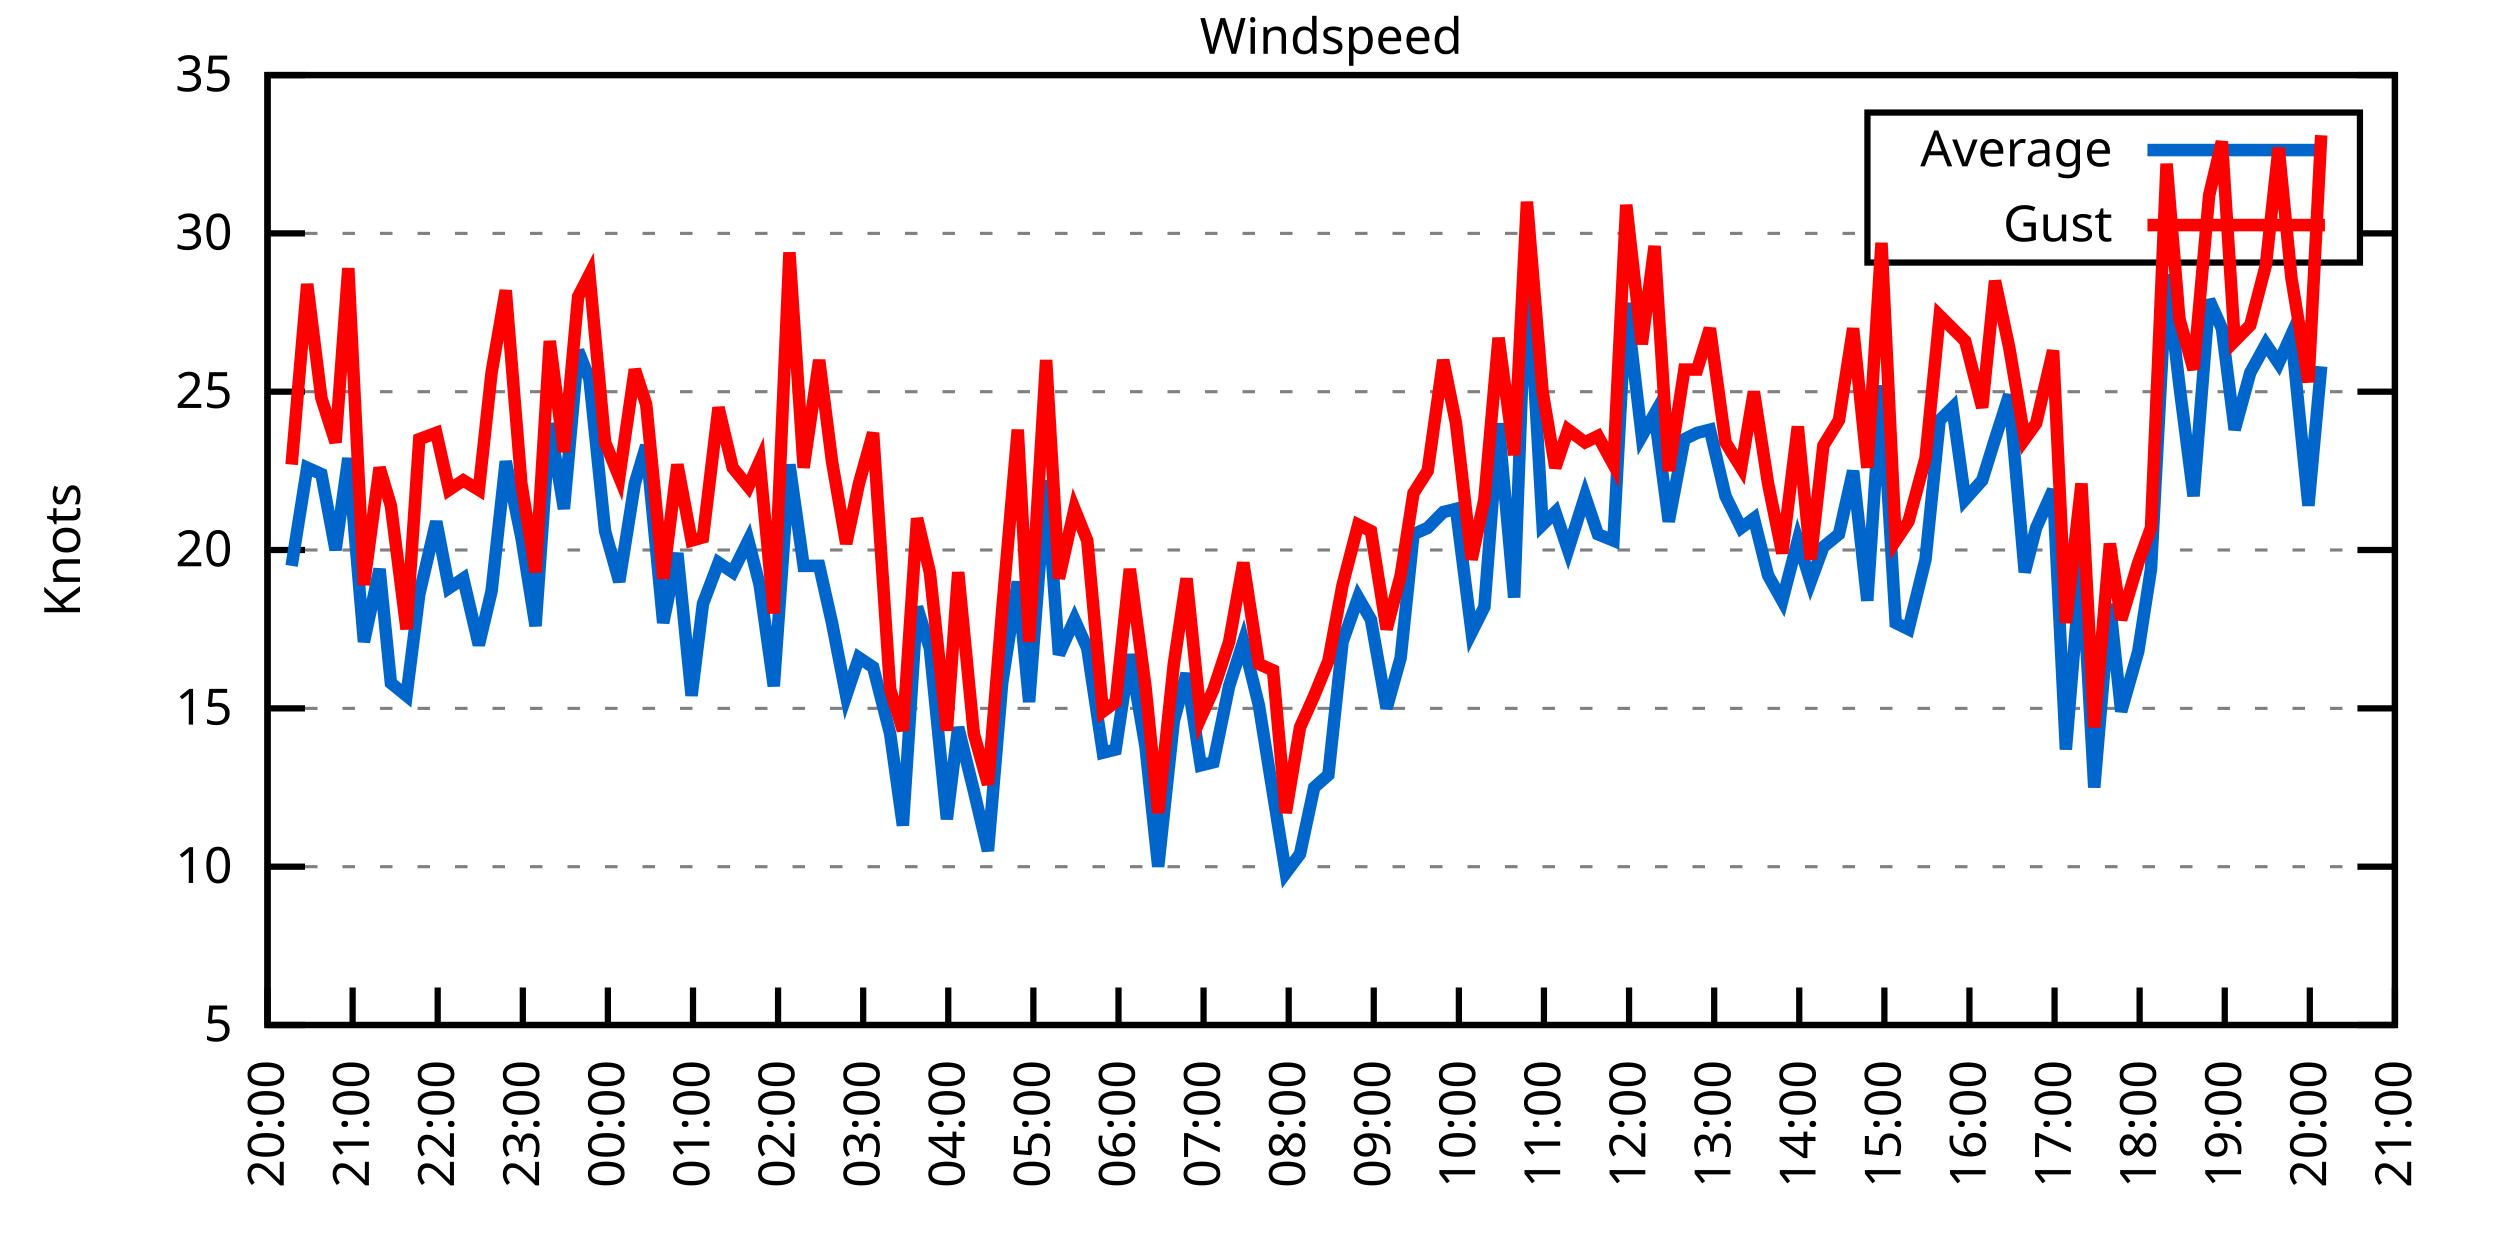
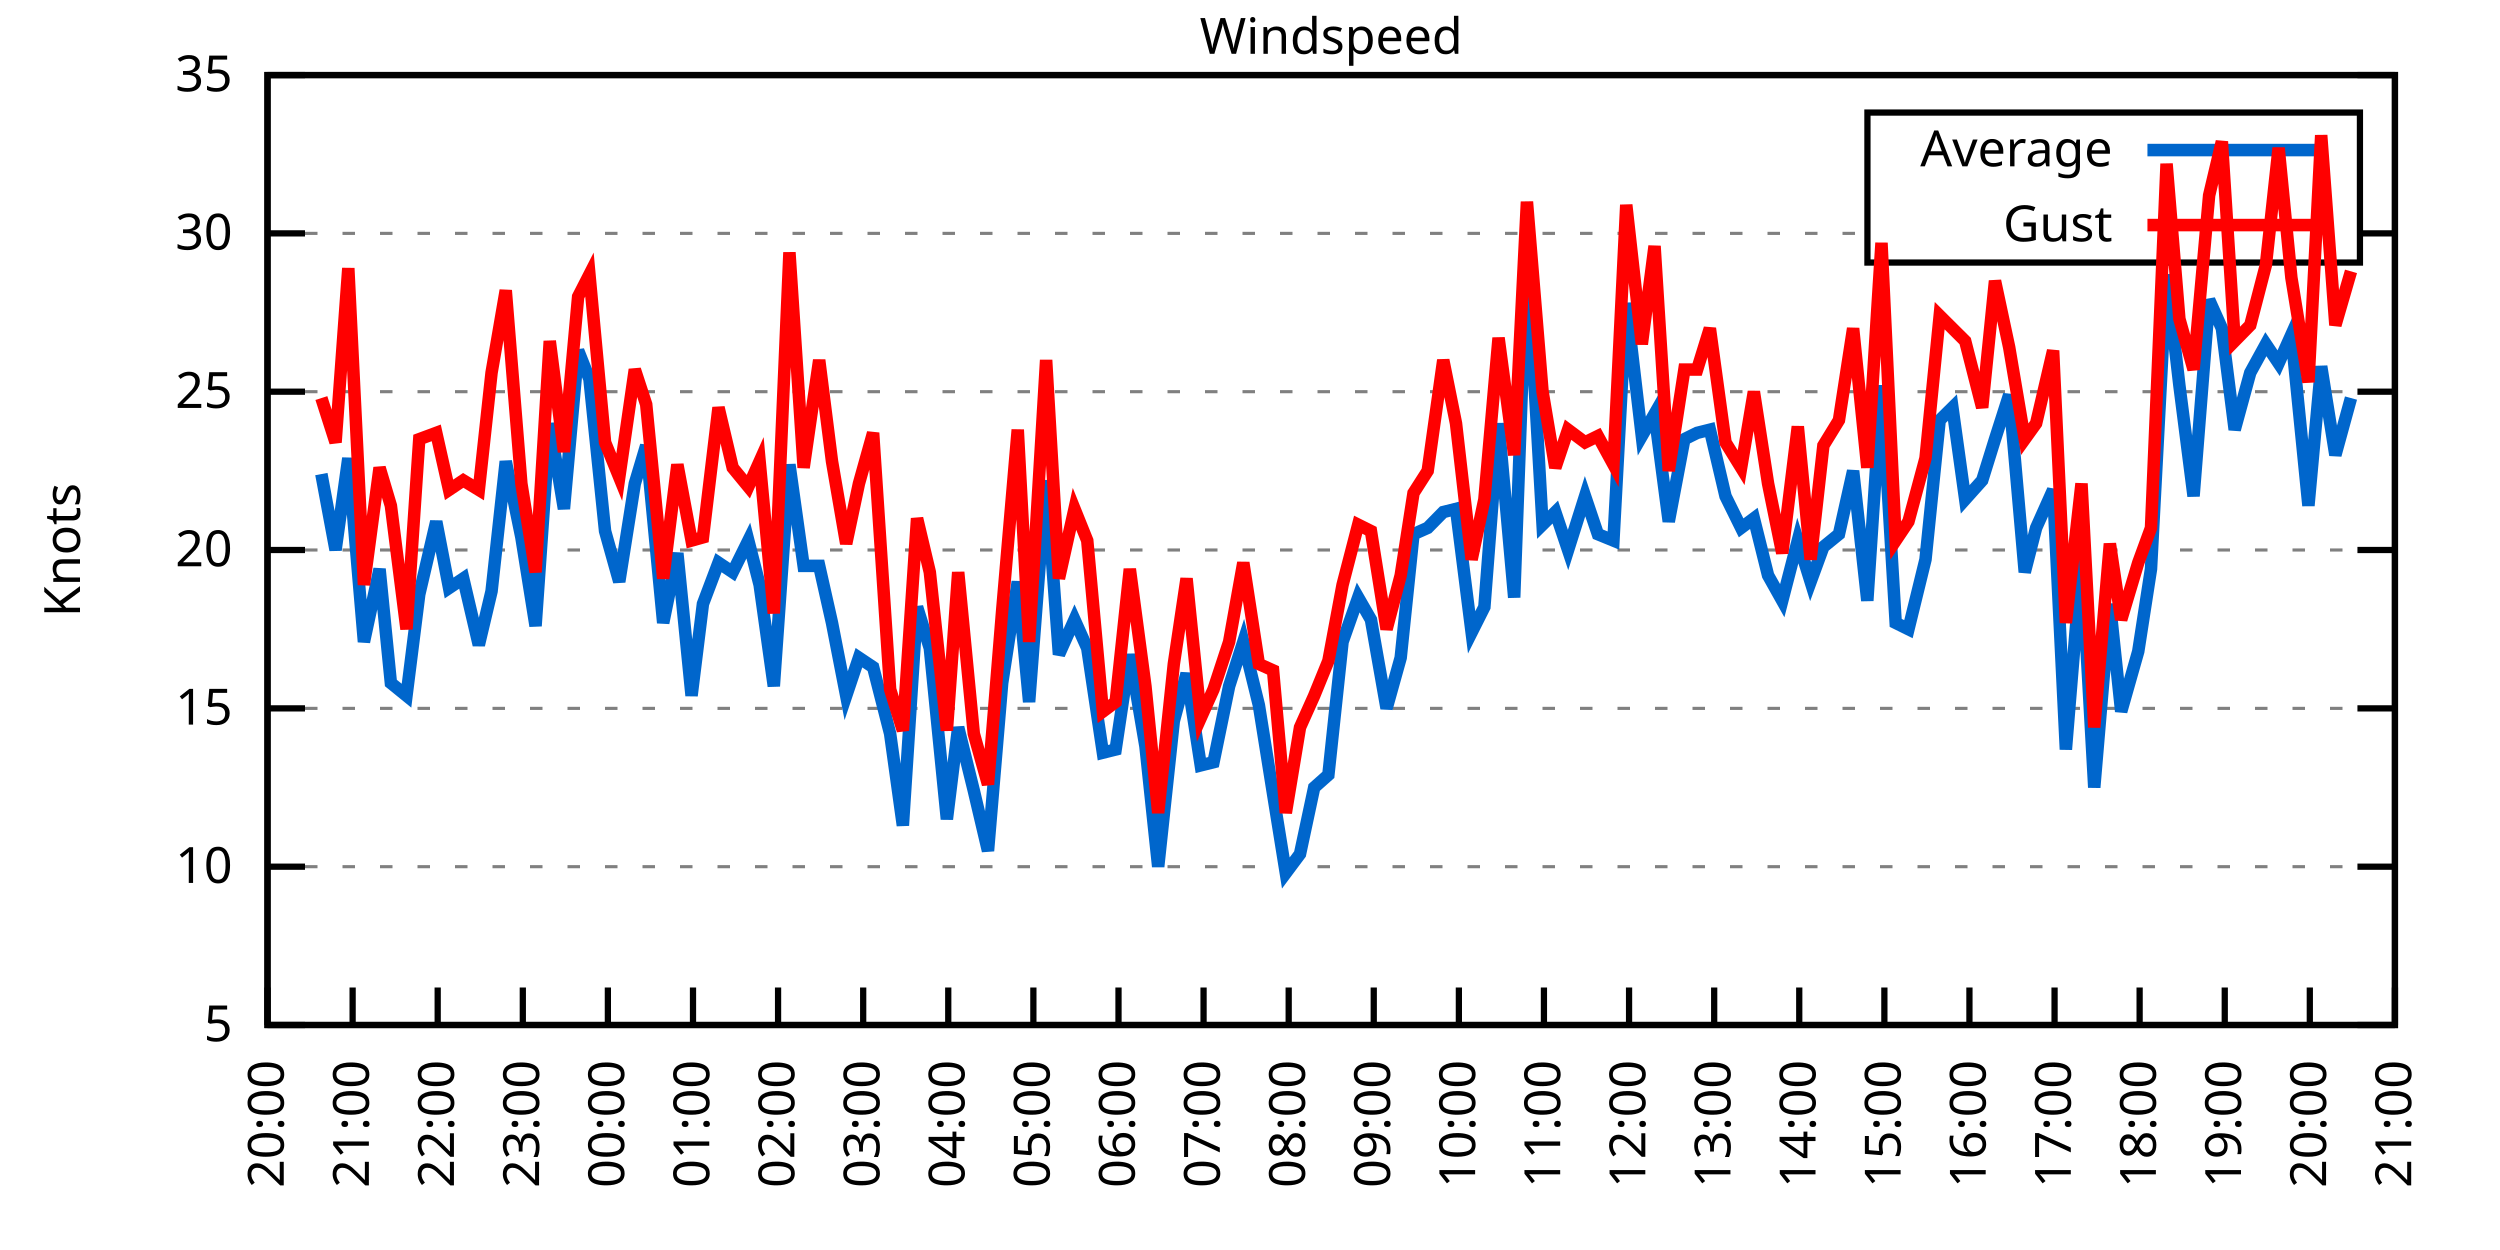
<svg xmlns="http://www.w3.org/2000/svg" xmlns:xlink="http://www.w3.org/1999/xlink" width="400" height="200" viewBox="0 0 400 200">
  <g id="gnuplot_canvas">
    <rect x="0" y="0" width="400" height="200" fill="none" />
    <defs>
      <circle id="gpDot" r="0.5" stroke-width="0.5" stroke="currentColor" />
      <path id="gpPt0" stroke-width="0.333" stroke="currentColor" d="M-1,0 h2 M0,-1 v2" />
      <path id="gpPt1" stroke-width="0.333" stroke="currentColor" d="M-1,-1 L1,1 M1,-1 L-1,1" />
      <path id="gpPt2" stroke-width="0.333" stroke="currentColor" d="M-1,0 L1,0 M0,-1 L0,1 M-1,-1 L1,1 M-1,1 L1,-1" />
      <rect id="gpPt3" stroke-width="0.333" stroke="currentColor" x="-1" y="-1" width="2" height="2" />
      <rect id="gpPt4" stroke-width="0.333" stroke="currentColor" fill="currentColor" x="-1" y="-1" width="2" height="2" />
      <circle id="gpPt5" stroke-width="0.333" stroke="currentColor" cx="0" cy="0" r="1" />
      <use xlink:href="#gpPt5" id="gpPt6" fill="currentColor" stroke="none" />
      <path id="gpPt7" stroke-width="0.333" stroke="currentColor" d="M0,-1.33 L-1.33,0.67 L1.33,0.67 z" />
      <use xlink:href="#gpPt7" id="gpPt8" fill="currentColor" stroke="none" />
      <use xlink:href="#gpPt7" id="gpPt9" stroke="currentColor" transform="rotate(180)" />
      <use xlink:href="#gpPt9" id="gpPt10" fill="currentColor" stroke="none" />
      <use xlink:href="#gpPt3" id="gpPt11" stroke="currentColor" transform="rotate(45)" />
      <use xlink:href="#gpPt11" id="gpPt12" fill="currentColor" stroke="none" />
      <path id="gpPt13" stroke-width="0.333" stroke="currentColor" d="M0,1.330 L1.265,0.411 L0.782,-1.067 L-0.782,-1.076 L-1.265,0.411 z" />
      <use xlink:href="#gpPt13" id="gpPt14" fill="currentColor" stroke="none" />
      <filter id="textbox" filterUnits="objectBoundingBox" x="0" y="0" height="1" width="1">
        <feFlood flood-color="white" flood-opacity="1" result="bgnd" />
        <feComposite in="SourceGraphic" in2="bgnd" operator="atop" />
      </filter>
      <filter id="greybox" filterUnits="objectBoundingBox" x="0" y="0" height="1" width="1">
        <feFlood flood-color="lightgrey" flood-opacity="1" result="grey" />
        <feComposite in="SourceGraphic" in2="grey" operator="atop" />
      </filter>
    </defs>
    <g fill="none" color="white" stroke="currentColor" stroke-width="1.00" stroke-linecap="butt" stroke-linejoin="miter">
</g>
    <g fill="none" color="black" stroke="currentColor" stroke-width="1.00" stroke-linecap="butt" stroke-linejoin="miter">
      <g stroke="none" shape-rendering="crispEdges">
        <polygon fill="rgb(255, 255, 255)" points="42.80,164.00 383.18,164.00 383.18,12.02 42.80,12.02 " />
      </g>
    </g>
    <g fill="none" color="black" stroke="currentColor" stroke-width="1.00" stroke-linecap="butt" stroke-linejoin="miter">
</g>
    <g fill="none" color="black" stroke="black" stroke-width="0.50" stroke-linecap="butt" stroke-linejoin="miter">
</g>
    <g fill="none" color="gray" stroke="currentColor" stroke-width="0.50" stroke-linecap="butt" stroke-linejoin="miter">
      <path stroke="gray" stroke-dasharray="2,4" class="gridline" d="M42.80,164.00 L383.19,164.00  " />
    </g>
    <g fill="none" color="gray" stroke="gray" stroke-width="1.00" stroke-linecap="butt" stroke-linejoin="miter">
</g>
    <g fill="none" color="black" stroke="currentColor" stroke-width="1.00" stroke-linecap="butt" stroke-linejoin="miter">
      <path stroke="black" d="M42.80,164.00 L48.80,164.00 M383.19,164.00 L377.19,164.00  " />
      <g transform="translate(37.20,166.60)" stroke="none" fill="black" font-family="Sans" font-size="8.00" text-anchor="end">
        <text>
          <tspan font-family="Sans"> 5</tspan>
        </text>
      </g>
    </g>
    <g fill="none" color="black" stroke="currentColor" stroke-width="1.00" stroke-linecap="butt" stroke-linejoin="miter">
</g>
    <g fill="none" color="black" stroke="black" stroke-width="0.50" stroke-linecap="butt" stroke-linejoin="miter">
</g>
    <g fill="none" color="gray" stroke="currentColor" stroke-width="0.50" stroke-linecap="butt" stroke-linejoin="miter">
      <path stroke="gray" stroke-dasharray="2,4" class="gridline" d="M42.80,138.67 L383.19,138.67  " />
    </g>
    <g fill="none" color="gray" stroke="gray" stroke-width="1.00" stroke-linecap="butt" stroke-linejoin="miter">
</g>
    <g fill="none" color="black" stroke="currentColor" stroke-width="1.00" stroke-linecap="butt" stroke-linejoin="miter">
      <path stroke="black" d="M42.80,138.67 L48.80,138.67 M383.19,138.67 L377.19,138.67  " />
      <g transform="translate(37.20,141.27)" stroke="none" fill="black" font-family="Sans" font-size="8.00" text-anchor="end">
        <text>
          <tspan font-family="Sans"> 10</tspan>
        </text>
      </g>
    </g>
    <g fill="none" color="black" stroke="currentColor" stroke-width="1.00" stroke-linecap="butt" stroke-linejoin="miter">
</g>
    <g fill="none" color="black" stroke="black" stroke-width="0.50" stroke-linecap="butt" stroke-linejoin="miter">
</g>
    <g fill="none" color="gray" stroke="currentColor" stroke-width="0.50" stroke-linecap="butt" stroke-linejoin="miter">
      <path stroke="gray" stroke-dasharray="2,4" class="gridline" d="M42.80,113.34 L383.19,113.34  " />
    </g>
    <g fill="none" color="gray" stroke="gray" stroke-width="1.00" stroke-linecap="butt" stroke-linejoin="miter">
</g>
    <g fill="none" color="black" stroke="currentColor" stroke-width="1.00" stroke-linecap="butt" stroke-linejoin="miter">
      <path stroke="black" d="M42.80,113.34 L48.80,113.34 M383.19,113.34 L377.19,113.34  " />
      <g transform="translate(37.20,115.94)" stroke="none" fill="black" font-family="Sans" font-size="8.00" text-anchor="end">
        <text>
          <tspan font-family="Sans"> 15</tspan>
        </text>
      </g>
    </g>
    <g fill="none" color="black" stroke="currentColor" stroke-width="1.00" stroke-linecap="butt" stroke-linejoin="miter">
</g>
    <g fill="none" color="black" stroke="black" stroke-width="0.50" stroke-linecap="butt" stroke-linejoin="miter">
</g>
    <g fill="none" color="gray" stroke="currentColor" stroke-width="0.50" stroke-linecap="butt" stroke-linejoin="miter">
      <path stroke="gray" stroke-dasharray="2,4" class="gridline" d="M42.80,88.00 L383.19,88.00  " />
    </g>
    <g fill="none" color="gray" stroke="gray" stroke-width="1.00" stroke-linecap="butt" stroke-linejoin="miter">
</g>
    <g fill="none" color="black" stroke="currentColor" stroke-width="1.00" stroke-linecap="butt" stroke-linejoin="miter">
      <path stroke="black" d="M42.80,88.00 L48.80,88.00 M383.19,88.00 L377.19,88.00  " />
      <g transform="translate(37.20,90.60)" stroke="none" fill="black" font-family="Sans" font-size="8.00" text-anchor="end">
        <text>
          <tspan font-family="Sans"> 20</tspan>
        </text>
      </g>
    </g>
    <g fill="none" color="black" stroke="currentColor" stroke-width="1.00" stroke-linecap="butt" stroke-linejoin="miter">
</g>
    <g fill="none" color="black" stroke="black" stroke-width="0.50" stroke-linecap="butt" stroke-linejoin="miter">
</g>
    <g fill="none" color="gray" stroke="currentColor" stroke-width="0.50" stroke-linecap="butt" stroke-linejoin="miter">
      <path stroke="gray" stroke-dasharray="2,4" class="gridline" d="M42.80,62.67 L383.19,62.67  " />
    </g>
    <g fill="none" color="gray" stroke="gray" stroke-width="1.00" stroke-linecap="butt" stroke-linejoin="miter">
</g>
    <g fill="none" color="black" stroke="currentColor" stroke-width="1.00" stroke-linecap="butt" stroke-linejoin="miter">
      <path stroke="black" d="M42.80,62.67 L48.80,62.67 M383.19,62.67 L377.19,62.67  " />
      <g transform="translate(37.20,65.27)" stroke="none" fill="black" font-family="Sans" font-size="8.00" text-anchor="end">
        <text>
          <tspan font-family="Sans"> 25</tspan>
        </text>
      </g>
    </g>
    <g fill="none" color="black" stroke="currentColor" stroke-width="1.00" stroke-linecap="butt" stroke-linejoin="miter">
</g>
    <g fill="none" color="black" stroke="black" stroke-width="0.50" stroke-linecap="butt" stroke-linejoin="miter">
</g>
    <g fill="none" color="gray" stroke="currentColor" stroke-width="0.50" stroke-linecap="butt" stroke-linejoin="miter">
      <path stroke="gray" stroke-dasharray="2,4" class="gridline" d="M42.80,37.34 L298.79,37.34 M377.59,37.34 L383.19,37.34  " />
    </g>
    <g fill="none" color="gray" stroke="gray" stroke-width="1.00" stroke-linecap="butt" stroke-linejoin="miter">
</g>
    <g fill="none" color="black" stroke="currentColor" stroke-width="1.00" stroke-linecap="butt" stroke-linejoin="miter">
      <path stroke="black" d="M42.80,37.34 L48.80,37.34 M383.19,37.34 L377.19,37.34  " />
      <g transform="translate(37.20,39.94)" stroke="none" fill="black" font-family="Sans" font-size="8.00" text-anchor="end">
        <text>
          <tspan font-family="Sans"> 30</tspan>
        </text>
      </g>
    </g>
    <g fill="none" color="black" stroke="currentColor" stroke-width="1.00" stroke-linecap="butt" stroke-linejoin="miter">
</g>
    <g fill="none" color="black" stroke="black" stroke-width="0.50" stroke-linecap="butt" stroke-linejoin="miter">
</g>
    <g fill="none" color="gray" stroke="currentColor" stroke-width="0.50" stroke-linecap="butt" stroke-linejoin="miter">
      <path stroke="gray" stroke-dasharray="2,4" class="gridline" d="M42.80,12.01 L383.19,12.01  " />
    </g>
    <g fill="none" color="gray" stroke="gray" stroke-width="1.00" stroke-linecap="butt" stroke-linejoin="miter">
</g>
    <g fill="none" color="black" stroke="currentColor" stroke-width="1.00" stroke-linecap="butt" stroke-linejoin="miter">
      <path stroke="black" d="M42.80,12.01 L48.80,12.01 M383.19,12.01 L377.19,12.01  " />
      <g transform="translate(37.20,14.61)" stroke="none" fill="black" font-family="Sans" font-size="8.00" text-anchor="end">
        <text>
          <tspan font-family="Sans"> 35</tspan>
        </text>
      </g>
    </g>
    <g fill="none" color="black" stroke="currentColor" stroke-width="1.00" stroke-linecap="butt" stroke-linejoin="miter">
      <path stroke="black" d="M42.80,164.00 L42.80,158.00  " />
      <g transform="translate(45.40,169.60) rotate(270.00)" stroke="none" fill="black" font-family="Sans" font-size="8.00" text-anchor="end">
        <text>
          <tspan font-family="Sans">20:00</tspan>
        </text>
      </g>
    </g>
    <g fill="none" color="black" stroke="currentColor" stroke-width="1.00" stroke-linecap="butt" stroke-linejoin="miter">
      <path stroke="black" d="M56.42,164.00 L56.42,158.00  " />
      <g transform="translate(59.02,169.60) rotate(270.00)" stroke="none" fill="black" font-family="Sans" font-size="8.00" text-anchor="end">
        <text>
          <tspan font-family="Sans">21:00</tspan>
        </text>
      </g>
    </g>
    <g fill="none" color="black" stroke="currentColor" stroke-width="1.00" stroke-linecap="butt" stroke-linejoin="miter">
      <path stroke="black" d="M70.03,164.00 L70.03,158.00  " />
      <g transform="translate(72.63,169.60) rotate(270.00)" stroke="none" fill="black" font-family="Sans" font-size="8.00" text-anchor="end">
        <text>
          <tspan font-family="Sans">22:00</tspan>
        </text>
      </g>
    </g>
    <g fill="none" color="black" stroke="currentColor" stroke-width="1.00" stroke-linecap="butt" stroke-linejoin="miter">
      <path stroke="black" d="M83.65,164.00 L83.65,158.00  " />
      <g transform="translate(86.25,169.60) rotate(270.00)" stroke="none" fill="black" font-family="Sans" font-size="8.00" text-anchor="end">
        <text>
          <tspan font-family="Sans">23:00</tspan>
        </text>
      </g>
    </g>
    <g fill="none" color="black" stroke="currentColor" stroke-width="1.00" stroke-linecap="butt" stroke-linejoin="miter">
      <path stroke="black" d="M97.26,164.00 L97.26,158.00  " />
      <g transform="translate(99.86,169.60) rotate(270.00)" stroke="none" fill="black" font-family="Sans" font-size="8.00" text-anchor="end">
        <text>
          <tspan font-family="Sans">00:00</tspan>
        </text>
      </g>
    </g>
    <g fill="none" color="black" stroke="currentColor" stroke-width="1.00" stroke-linecap="butt" stroke-linejoin="miter">
      <path stroke="black" d="M110.88,164.00 L110.88,158.00  " />
      <g transform="translate(113.48,169.60) rotate(270.00)" stroke="none" fill="black" font-family="Sans" font-size="8.00" text-anchor="end">
        <text>
          <tspan font-family="Sans">01:00</tspan>
        </text>
      </g>
    </g>
    <g fill="none" color="black" stroke="currentColor" stroke-width="1.00" stroke-linecap="butt" stroke-linejoin="miter">
      <path stroke="black" d="M124.49,164.00 L124.49,158.00  " />
      <g transform="translate(127.09,169.60) rotate(270.00)" stroke="none" fill="black" font-family="Sans" font-size="8.00" text-anchor="end">
        <text>
          <tspan font-family="Sans">02:00</tspan>
        </text>
      </g>
    </g>
    <g fill="none" color="black" stroke="currentColor" stroke-width="1.00" stroke-linecap="butt" stroke-linejoin="miter">
      <path stroke="black" d="M138.11,164.00 L138.11,158.00  " />
      <g transform="translate(140.71,169.60) rotate(270.00)" stroke="none" fill="black" font-family="Sans" font-size="8.00" text-anchor="end">
        <text>
          <tspan font-family="Sans">03:00</tspan>
        </text>
      </g>
    </g>
    <g fill="none" color="black" stroke="currentColor" stroke-width="1.00" stroke-linecap="butt" stroke-linejoin="miter">
      <path stroke="black" d="M151.72,164.00 L151.72,158.00  " />
      <g transform="translate(154.32,169.60) rotate(270.00)" stroke="none" fill="black" font-family="Sans" font-size="8.00" text-anchor="end">
        <text>
          <tspan font-family="Sans">04:00</tspan>
        </text>
      </g>
    </g>
    <g fill="none" color="black" stroke="currentColor" stroke-width="1.00" stroke-linecap="butt" stroke-linejoin="miter">
      <path stroke="black" d="M165.34,164.00 L165.34,158.00  " />
      <g transform="translate(167.94,169.60) rotate(270.00)" stroke="none" fill="black" font-family="Sans" font-size="8.00" text-anchor="end">
        <text>
          <tspan font-family="Sans">05:00</tspan>
        </text>
      </g>
    </g>
    <g fill="none" color="black" stroke="currentColor" stroke-width="1.00" stroke-linecap="butt" stroke-linejoin="miter">
      <path stroke="black" d="M178.96,164.00 L178.96,158.00  " />
      <g transform="translate(181.56,169.60) rotate(270.00)" stroke="none" fill="black" font-family="Sans" font-size="8.00" text-anchor="end">
        <text>
          <tspan font-family="Sans">06:00</tspan>
        </text>
      </g>
    </g>
    <g fill="none" color="black" stroke="currentColor" stroke-width="1.00" stroke-linecap="butt" stroke-linejoin="miter">
      <path stroke="black" d="M192.57,164.00 L192.57,158.00  " />
      <g transform="translate(195.17,169.60) rotate(270.00)" stroke="none" fill="black" font-family="Sans" font-size="8.00" text-anchor="end">
        <text>
          <tspan font-family="Sans">07:00</tspan>
        </text>
      </g>
    </g>
    <g fill="none" color="black" stroke="currentColor" stroke-width="1.00" stroke-linecap="butt" stroke-linejoin="miter">
      <path stroke="black" d="M206.19,164.00 L206.19,158.00  " />
      <g transform="translate(208.79,169.60) rotate(270.00)" stroke="none" fill="black" font-family="Sans" font-size="8.00" text-anchor="end">
        <text>
          <tspan font-family="Sans">08:00</tspan>
        </text>
      </g>
    </g>
    <g fill="none" color="black" stroke="currentColor" stroke-width="1.00" stroke-linecap="butt" stroke-linejoin="miter">
      <path stroke="black" d="M219.80,164.00 L219.80,158.00  " />
      <g transform="translate(222.40,169.60) rotate(270.00)" stroke="none" fill="black" font-family="Sans" font-size="8.00" text-anchor="end">
        <text>
          <tspan font-family="Sans">09:00</tspan>
        </text>
      </g>
    </g>
    <g fill="none" color="black" stroke="currentColor" stroke-width="1.00" stroke-linecap="butt" stroke-linejoin="miter">
      <path stroke="black" d="M233.42,164.00 L233.42,158.00  " />
      <g transform="translate(236.02,169.60) rotate(270.00)" stroke="none" fill="black" font-family="Sans" font-size="8.00" text-anchor="end">
        <text>
          <tspan font-family="Sans">10:00</tspan>
        </text>
      </g>
    </g>
    <g fill="none" color="black" stroke="currentColor" stroke-width="1.00" stroke-linecap="butt" stroke-linejoin="miter">
      <path stroke="black" d="M247.03,164.00 L247.03,158.00  " />
      <g transform="translate(249.63,169.60) rotate(270.00)" stroke="none" fill="black" font-family="Sans" font-size="8.00" text-anchor="end">
        <text>
          <tspan font-family="Sans">11:00</tspan>
        </text>
      </g>
    </g>
    <g fill="none" color="black" stroke="currentColor" stroke-width="1.00" stroke-linecap="butt" stroke-linejoin="miter">
      <path stroke="black" d="M260.65,164.00 L260.65,158.00  " />
      <g transform="translate(263.25,169.60) rotate(270.00)" stroke="none" fill="black" font-family="Sans" font-size="8.00" text-anchor="end">
        <text>
          <tspan font-family="Sans">12:00</tspan>
        </text>
      </g>
    </g>
    <g fill="none" color="black" stroke="currentColor" stroke-width="1.00" stroke-linecap="butt" stroke-linejoin="miter">
      <path stroke="black" d="M274.27,164.00 L274.27,158.00  " />
      <g transform="translate(276.87,169.60) rotate(270.00)" stroke="none" fill="black" font-family="Sans" font-size="8.00" text-anchor="end">
        <text>
          <tspan font-family="Sans">13:00</tspan>
        </text>
      </g>
    </g>
    <g fill="none" color="black" stroke="currentColor" stroke-width="1.00" stroke-linecap="butt" stroke-linejoin="miter">
      <path stroke="black" d="M287.88,164.00 L287.88,158.00  " />
      <g transform="translate(290.48,169.60) rotate(270.00)" stroke="none" fill="black" font-family="Sans" font-size="8.00" text-anchor="end">
        <text>
          <tspan font-family="Sans">14:00</tspan>
        </text>
      </g>
    </g>
    <g fill="none" color="black" stroke="currentColor" stroke-width="1.00" stroke-linecap="butt" stroke-linejoin="miter">
      <path stroke="black" d="M301.50,164.00 L301.50,158.00  " />
      <g transform="translate(304.10,169.60) rotate(270.00)" stroke="none" fill="black" font-family="Sans" font-size="8.00" text-anchor="end">
        <text>
          <tspan font-family="Sans">15:00</tspan>
        </text>
      </g>
    </g>
    <g fill="none" color="black" stroke="currentColor" stroke-width="1.00" stroke-linecap="butt" stroke-linejoin="miter">
      <path stroke="black" d="M315.11,164.00 L315.11,158.00  " />
      <g transform="translate(317.71,169.60) rotate(270.00)" stroke="none" fill="black" font-family="Sans" font-size="8.00" text-anchor="end">
        <text>
          <tspan font-family="Sans">16:00</tspan>
        </text>
      </g>
    </g>
    <g fill="none" color="black" stroke="currentColor" stroke-width="1.00" stroke-linecap="butt" stroke-linejoin="miter">
      <path stroke="black" d="M328.73,164.00 L328.73,158.00  " />
      <g transform="translate(331.33,169.60) rotate(270.00)" stroke="none" fill="black" font-family="Sans" font-size="8.00" text-anchor="end">
        <text>
          <tspan font-family="Sans">17:00</tspan>
        </text>
      </g>
    </g>
    <g fill="none" color="black" stroke="currentColor" stroke-width="1.00" stroke-linecap="butt" stroke-linejoin="miter">
      <path stroke="black" d="M342.34,164.00 L342.34,158.00  " />
      <g transform="translate(344.94,169.60) rotate(270.00)" stroke="none" fill="black" font-family="Sans" font-size="8.00" text-anchor="end">
        <text>
          <tspan font-family="Sans">18:00</tspan>
        </text>
      </g>
    </g>
    <g fill="none" color="black" stroke="currentColor" stroke-width="1.00" stroke-linecap="butt" stroke-linejoin="miter">
      <path stroke="black" d="M355.96,164.00 L355.96,158.00  " />
      <g transform="translate(358.56,169.60) rotate(270.00)" stroke="none" fill="black" font-family="Sans" font-size="8.00" text-anchor="end">
        <text>
          <tspan font-family="Sans">19:00</tspan>
        </text>
      </g>
    </g>
    <g fill="none" color="black" stroke="currentColor" stroke-width="1.00" stroke-linecap="butt" stroke-linejoin="miter">
      <path stroke="black" d="M369.57,164.00 L369.57,158.00  " />
      <g transform="translate(372.17,169.60) rotate(270.00)" stroke="none" fill="black" font-family="Sans" font-size="8.00" text-anchor="end">
        <text>
          <tspan font-family="Sans">20:00</tspan>
        </text>
      </g>
    </g>
    <g fill="none" color="black" stroke="currentColor" stroke-width="1.00" stroke-linecap="butt" stroke-linejoin="miter">
      <path stroke="black" d="M383.19,164.00 L383.19,158.00  " />
      <g transform="translate(385.79,169.60) rotate(270.00)" stroke="none" fill="black" font-family="Sans" font-size="8.00" text-anchor="end">
        <text>
          <tspan font-family="Sans">21:00</tspan>
        </text>
      </g>
    </g>
    <g fill="none" color="black" stroke="currentColor" stroke-width="1.00" stroke-linecap="butt" stroke-linejoin="miter">
</g>
    <g fill="none" color="black" stroke="currentColor" stroke-width="1.00" stroke-linecap="butt" stroke-linejoin="miter">
      <path stroke="black" d="M42.80,12.01 L42.80,164.00 L383.19,164.00 L383.19,12.01 L42.80,12.01 Z  " />
    </g>
    <g fill="none" color="black" stroke="currentColor" stroke-width="1.00" stroke-linecap="butt" stroke-linejoin="miter">
</g>
    <g fill="none" color="black" stroke="currentColor" stroke-width="1.00" stroke-linecap="butt" stroke-linejoin="miter">
      <path stroke="black" d="M298.79,42.01 L298.79,18.01 L377.59,18.01 L377.59,42.01 L298.79,42.01 Z  " />
    </g>
    <g id="Windspeed_plot_1">
      <g fill="none" color="white" stroke="black" stroke-width="2.00" stroke-linecap="butt" stroke-linejoin="miter">
</g>
      <g fill="none" color="black" stroke="currentColor" stroke-width="2.00" stroke-linecap="butt" stroke-linejoin="miter">
        <g transform="translate(337.99,26.61)" stroke="none" fill="black" font-family="Sans" font-size="8.00" text-anchor="end">
          <text>
            <tspan font-family="Sans">Average</tspan>
          </text>
        </g>
      </g>
      <g fill="none" color="black" stroke="currentColor" stroke-width="2.00" stroke-linecap="butt" stroke-linejoin="miter">
-         <path stroke="rgb(  0, 102, 204)" d="M343.59,24.01 L371.99,24.01 M46.66,90.54 L49.15,74.83 L51.42,75.85 L53.69,88.00 L55.73,73.31 L58.23,102.70   L60.73,91.04 L62.54,109.28 L65.04,111.31 L67.08,95.10 L69.80,83.45 L71.85,94.08 L74.12,92.56 L76.61,103.20   L78.65,94.59 L80.92,73.82 L83.42,85.98 L85.69,100.16 L87.96,67.74 L90.23,81.42 L92.50,56.09 L94.31,60.65   L96.81,84.97 L99.08,93.07 L101.57,77.37 L103.39,71.29 L106.11,99.66 L108.38,88.51 L110.65,111.31 L112.47,96.62   L114.96,90.03 L117.23,91.55 L119.73,86.49 L121.54,93.58 L123.81,109.79 L126.31,74.33 L128.58,90.54 L131.07,90.54   L133.12,99.66 L135.39,111.31 L137.43,105.23 L139.70,106.75 L142.42,117.39 L144.46,132.08 L146.73,97.12 L148.77,103.71   L151.50,131.07 L153.31,116.38 L155.81,126.51 L158.08,136.14 L160.35,109.28 L162.84,93.07 L164.66,112.32 L167.38,76.86   L169.43,104.72 L171.92,99.15 L173.96,103.71 L176.46,120.43 L178.50,119.92 L180.77,104.72 L183.27,119.42 L185.31,138.67   L187.81,115.36 L189.85,107.76 L192.12,122.46 L194.16,121.95 L196.66,109.79 L198.93,102.70 L201.42,112.83 L203.69,127.02   L205.73,139.68 L208.00,136.64 L210.27,126.00 L212.54,123.98 L214.81,102.70 L217.31,95.60 L219.35,99.15 L221.85,113.34   L224.11,105.23 L226.16,85.47 L228.43,84.46 L230.92,81.93 L232.96,81.42 L235.46,101.18 L237.50,97.12 L239.77,67.74   L242.27,95.60 L244.31,40.38 L246.81,83.95 L248.85,81.93 L250.89,88.00 L253.61,79.39 L255.66,85.47 L258.15,86.49   L260.20,48.49 L262.69,69.77 L264.73,66.22 L267.00,83.45 L269.50,70.27 L271.54,69.26 L273.58,68.75 L276.08,79.39   L278.58,84.46 L280.62,82.94 L282.89,92.06 L285.16,96.11 L287.65,86.49 L289.70,93.07 L291.74,87.50 L294.23,85.47   L296.50,75.34 L298.77,96.11 L301.04,61.66 L303.31,99.66 L305.35,100.67 L308.08,89.52 L310.35,67.23 L312.39,65.21   L314.43,79.90 L317.15,76.86 L319.20,70.27 L321.47,63.18 L323.96,91.55 L325.78,84.46 L328.50,78.38 L330.54,119.92   L333.04,89.52 L335.08,126.00 L337.58,96.62 L339.39,113.84 L342.12,104.22 L344.16,91.04 L346.65,43.93 L348.70,61.66   L350.97,79.39 L353.46,47.98 L355.50,52.54 L357.55,68.75 L360.04,59.63 L362.54,55.07 L364.58,58.11 L366.62,53.55   L369.35,80.91 L371.39,58.62  " />
+         <path stroke="rgb(  0, 102, 204)" d="M343.59,24.01 L371.99,24.01 M51.42,75.85 L53.69,88.00 L55.73,73.31 L58.23,102.70 L60.73,91.04 L62.54,109.28   L65.04,111.31 L67.08,95.10 L69.80,83.45 L71.85,94.08 L74.12,92.56 L76.61,103.20 L78.65,94.59 L80.92,73.82   L83.42,85.98 L85.69,100.16 L87.96,67.74 L90.23,81.42 L92.50,56.09 L94.31,60.65 L96.81,84.97 L99.08,93.07   L101.57,77.37 L103.39,71.29 L106.11,99.66 L108.38,88.51 L110.65,111.31 L112.47,96.62 L114.96,90.03 L117.23,91.55   L119.73,86.49 L121.54,93.58 L123.81,109.79 L126.31,74.33 L128.58,90.54 L131.07,90.54 L133.12,99.66 L135.39,111.31   L137.43,105.23 L139.70,106.75 L142.42,117.39 L144.46,132.08 L146.73,97.12 L148.77,103.71 L151.50,131.07 L153.31,116.38   L155.81,126.51 L158.08,136.14 L160.35,109.28 L162.84,93.07 L164.66,112.32 L167.38,76.86 L169.43,104.72 L171.92,99.15   L173.96,103.71 L176.46,120.43 L178.50,119.92 L180.77,104.72 L183.27,119.42 L185.31,138.67 L187.81,115.36 L189.85,107.76   L192.12,122.46 L194.16,121.95 L196.66,109.79 L198.93,102.70 L201.42,112.83 L203.69,127.02 L205.73,139.68 L208.00,136.64   L210.27,126.00 L212.54,123.98 L214.81,102.70 L217.31,95.60 L219.35,99.15 L221.85,113.34 L224.11,105.23 L226.16,85.47   L228.43,84.46 L230.92,81.93 L232.96,81.42 L235.46,101.18 L237.50,97.12 L239.77,67.74 L242.27,95.60 L244.31,40.38   L246.81,83.95 L248.85,81.93 L250.89,88.00 L253.61,79.39 L255.66,85.47 L258.15,86.49 L260.20,48.49 L262.69,69.77   L264.73,66.22 L267.00,83.45 L269.50,70.27 L271.54,69.26 L273.58,68.75 L276.08,79.39 L278.58,84.46 L280.62,82.94   L282.89,92.06 L285.16,96.11 L287.65,86.49 L289.70,93.07 L291.74,87.50 L294.23,85.47 L296.50,75.34 L298.77,96.11   L301.04,61.66 L303.31,99.66 L305.35,100.67 L308.08,89.52 L310.35,67.23 L312.39,65.21 L314.43,79.90 L317.15,76.86   L319.20,70.27 L321.47,63.18 L323.96,91.55 L325.78,84.46 L328.50,78.38 L330.54,119.92 L333.04,89.52 L335.08,126.00   L337.58,96.62 L339.39,113.84 L342.12,104.22 L344.16,91.04 L346.65,43.93 L348.70,61.66 L350.97,79.39 L353.46,47.98   L355.50,52.54 L357.55,68.75 L360.04,59.63 L362.54,55.07 L364.58,58.11 L366.62,53.55 L369.35,80.91 L371.39,58.62   L373.66,72.81 L376.16,63.69  " />
      </g>
    </g>
    <g id="Windspeed_plot_2">
      <g fill="none" color="black" stroke="currentColor" stroke-width="2.00" stroke-linecap="butt" stroke-linejoin="miter">
        <g transform="translate(337.99,38.61)" stroke="none" fill="black" font-family="Sans" font-size="8.00" text-anchor="end">
          <text>
            <tspan font-family="Sans">Gust</tspan>
          </text>
        </g>
      </g>
      <g fill="none" color="black" stroke="currentColor" stroke-width="2.00" stroke-linecap="butt" stroke-linejoin="miter">
-         <path stroke="rgb(255,   0,   0)" d="M343.59,36.01 L371.99,36.01 M46.66,74.33 L49.15,45.45 L51.42,63.69 L53.69,70.78 L55.73,42.91 L58.23,93.58   L60.73,74.83 L62.54,80.91 L65.04,100.67 L67.08,70.27 L69.80,69.26 L71.85,78.38 L74.12,76.86 L76.61,78.38   L78.65,59.63 L80.92,46.46 L83.42,77.37 L85.69,91.55 L87.96,54.57 L90.23,72.30 L92.50,47.47 L94.31,43.93   L96.81,70.78 L99.08,76.35 L101.57,59.13 L103.39,64.70 L106.11,92.56 L108.38,74.33 L110.65,86.49 L112.47,85.98   L114.96,65.21 L117.23,74.83 L119.73,77.87 L121.54,73.82 L123.81,98.14 L126.31,40.38 L128.58,74.83 L131.07,57.61   L133.12,73.82 L135.39,86.99 L137.43,77.37 L139.70,69.26 L142.42,110.30 L144.46,116.88 L146.73,82.94 L148.77,91.55   L151.50,116.88 L153.31,91.55 L155.81,117.39 L158.08,125.50 L160.35,97.63 L162.84,68.75 L164.66,102.70 L167.38,57.61   L169.43,92.56 L171.92,81.42 L173.96,86.49 L176.46,113.84 L178.50,112.32 L180.77,91.04 L183.27,109.79 L185.31,130.06   L187.81,106.24 L189.85,92.56 L192.12,114.86 L194.16,110.30 L196.66,102.70 L198.93,90.03 L201.42,106.24 L203.69,107.26   L205.73,130.06 L208.00,116.38 L210.27,111.31 L212.54,105.74 L214.81,93.58 L217.31,83.95 L219.35,84.97 L221.85,100.67   L224.11,92.06 L226.16,78.89 L228.43,75.34 L230.92,57.61 L232.96,67.74 L235.46,89.52 L237.50,79.90 L239.77,54.06   L242.27,72.81 L244.31,32.28 L246.81,62.67 L248.85,74.83 L250.89,68.75 L253.61,70.78 L255.66,69.77 L258.15,74.33   L260.20,32.78 L262.69,55.07 L264.73,39.37 L267.00,75.34 L269.50,59.13 L271.54,59.13 L273.58,52.54 L276.08,70.78   L278.58,74.83 L280.62,62.67 L282.89,77.37 L285.16,88.51 L287.65,68.25 L289.70,89.52 L291.74,71.29 L294.23,67.23   L296.50,52.54 L298.77,74.83 L301.04,38.86 L303.31,86.49 L305.35,83.45 L308.08,73.31 L310.35,50.51 L312.39,52.54   L314.43,54.57 L317.15,65.21 L319.20,44.94 L321.47,55.58 L323.96,70.27 L325.78,67.74 L328.50,56.09 L330.54,99.66   L333.04,77.37 L335.08,116.38 L337.58,86.99 L339.39,99.15 L342.12,90.03 L344.16,84.46 L346.65,26.20 L348.70,51.02   L350.97,59.13 L353.46,31.26 L355.50,22.65 L357.55,54.57 L360.04,52.03 L362.54,42.41 L364.58,23.66 L366.62,44.43   L369.35,61.15 L371.39,21.64  " />
+         <path stroke="rgb(255,   0,   0)" d="M343.59,36.01 L371.99,36.01 M51.42,63.69 L53.69,70.78 L55.73,42.91 L58.23,93.58 L60.73,74.83 L62.54,80.91   L65.04,100.67 L67.08,70.27 L69.80,69.26 L71.85,78.38 L74.12,76.86 L76.61,78.38 L78.65,59.63 L80.92,46.46   L83.42,77.37 L85.69,91.55 L87.96,54.57 L90.23,72.30 L92.50,47.47 L94.31,43.93 L96.81,70.78 L99.08,76.35   L101.57,59.13 L103.39,64.70 L106.11,92.56 L108.38,74.33 L110.65,86.49 L112.47,85.98 L114.96,65.21 L117.23,74.83   L119.73,77.87 L121.54,73.82 L123.81,98.14 L126.31,40.38 L128.58,74.83 L131.07,57.61 L133.12,73.82 L135.39,86.99   L137.43,77.37 L139.70,69.26 L142.42,110.30 L144.46,116.88 L146.73,82.94 L148.77,91.55 L151.50,116.88 L153.31,91.55   L155.81,117.39 L158.08,125.50 L160.35,97.63 L162.84,68.75 L164.66,102.70 L167.38,57.61 L169.43,92.56 L171.92,81.42   L173.96,86.49 L176.46,113.84 L178.50,112.32 L180.77,91.04 L183.27,109.79 L185.31,130.06 L187.81,106.24 L189.85,92.56   L192.12,114.86 L194.16,110.30 L196.66,102.70 L198.93,90.03 L201.42,106.24 L203.69,107.26 L205.73,130.06 L208.00,116.38   L210.27,111.31 L212.54,105.74 L214.81,93.58 L217.31,83.95 L219.35,84.97 L221.85,100.67 L224.11,92.06 L226.16,78.89   L228.43,75.34 L230.92,57.61 L232.96,67.74 L235.46,89.52 L237.50,79.90 L239.77,54.06 L242.27,72.81 L244.31,32.28   L246.81,62.67 L248.85,74.83 L250.89,68.75 L253.61,70.78 L255.66,69.77 L258.15,74.33 L260.20,32.78 L262.69,55.07   L264.73,39.37 L267.00,75.34 L269.50,59.13 L271.54,59.13 L273.58,52.54 L276.08,70.78 L278.58,74.83 L280.62,62.67   L282.89,77.37 L285.16,88.51 L287.65,68.25 L289.70,89.52 L291.74,71.29 L294.23,67.23 L296.50,52.54 L298.77,74.83   L301.04,38.86 L303.31,86.49 L305.35,83.45 L308.08,73.31 L310.35,50.51 L312.39,52.54 L314.43,54.57 L317.15,65.21   L319.20,44.94 L321.47,55.58 L323.96,70.27 L325.78,67.74 L328.50,56.09 L330.54,99.66 L333.04,77.37 L335.08,116.38   L337.58,86.99 L339.39,99.15 L342.12,90.03 L344.16,84.46 L346.65,26.20 L348.70,51.02 L350.97,59.13 L353.46,31.26   L355.50,22.65 L357.55,54.57 L360.04,52.03 L362.54,42.41 L364.58,23.66 L366.62,44.43 L369.35,61.15 L371.39,21.64   L373.66,52.03 L376.16,43.42  " />
      </g>
    </g>
    <g fill="none" color="black" stroke="currentColor" stroke-width="2.00" stroke-linecap="butt" stroke-linejoin="miter">
</g>
    <g fill="none" color="black" stroke="black" stroke-width="1.00" stroke-linecap="butt" stroke-linejoin="miter">
</g>
    <g fill="none" color="black" stroke="currentColor" stroke-width="1.00" stroke-linecap="butt" stroke-linejoin="miter">
      <path stroke="black" d="M42.80,12.01 L42.80,164.00 L383.19,164.00 L383.19,12.01 L42.80,12.01 Z  " />
      <g transform="translate(12.80,88.01) rotate(270.00)" stroke="none" fill="black" font-family="Sans" font-size="8.00" text-anchor="middle">
        <text>
          <tspan font-family="Sans">Knots</tspan>
        </text>
      </g>
    </g>
    <g fill="none" color="black" stroke="currentColor" stroke-width="1.00" stroke-linecap="butt" stroke-linejoin="miter">
</g>
    <g fill="none" color="black" stroke="currentColor" stroke-width="1.00" stroke-linecap="butt" stroke-linejoin="miter">
      <g transform="translate(212.99,8.61)" stroke="none" fill="black" font-family="Sans" font-size="8.00" text-anchor="middle">
        <text>
          <tspan font-family="Sans">Windspeed</tspan>
        </text>
      </g>
    </g>
    <g fill="none" color="black" stroke="currentColor" stroke-width="1.00" stroke-linecap="butt" stroke-linejoin="miter">
</g>
  </g>
</svg>
